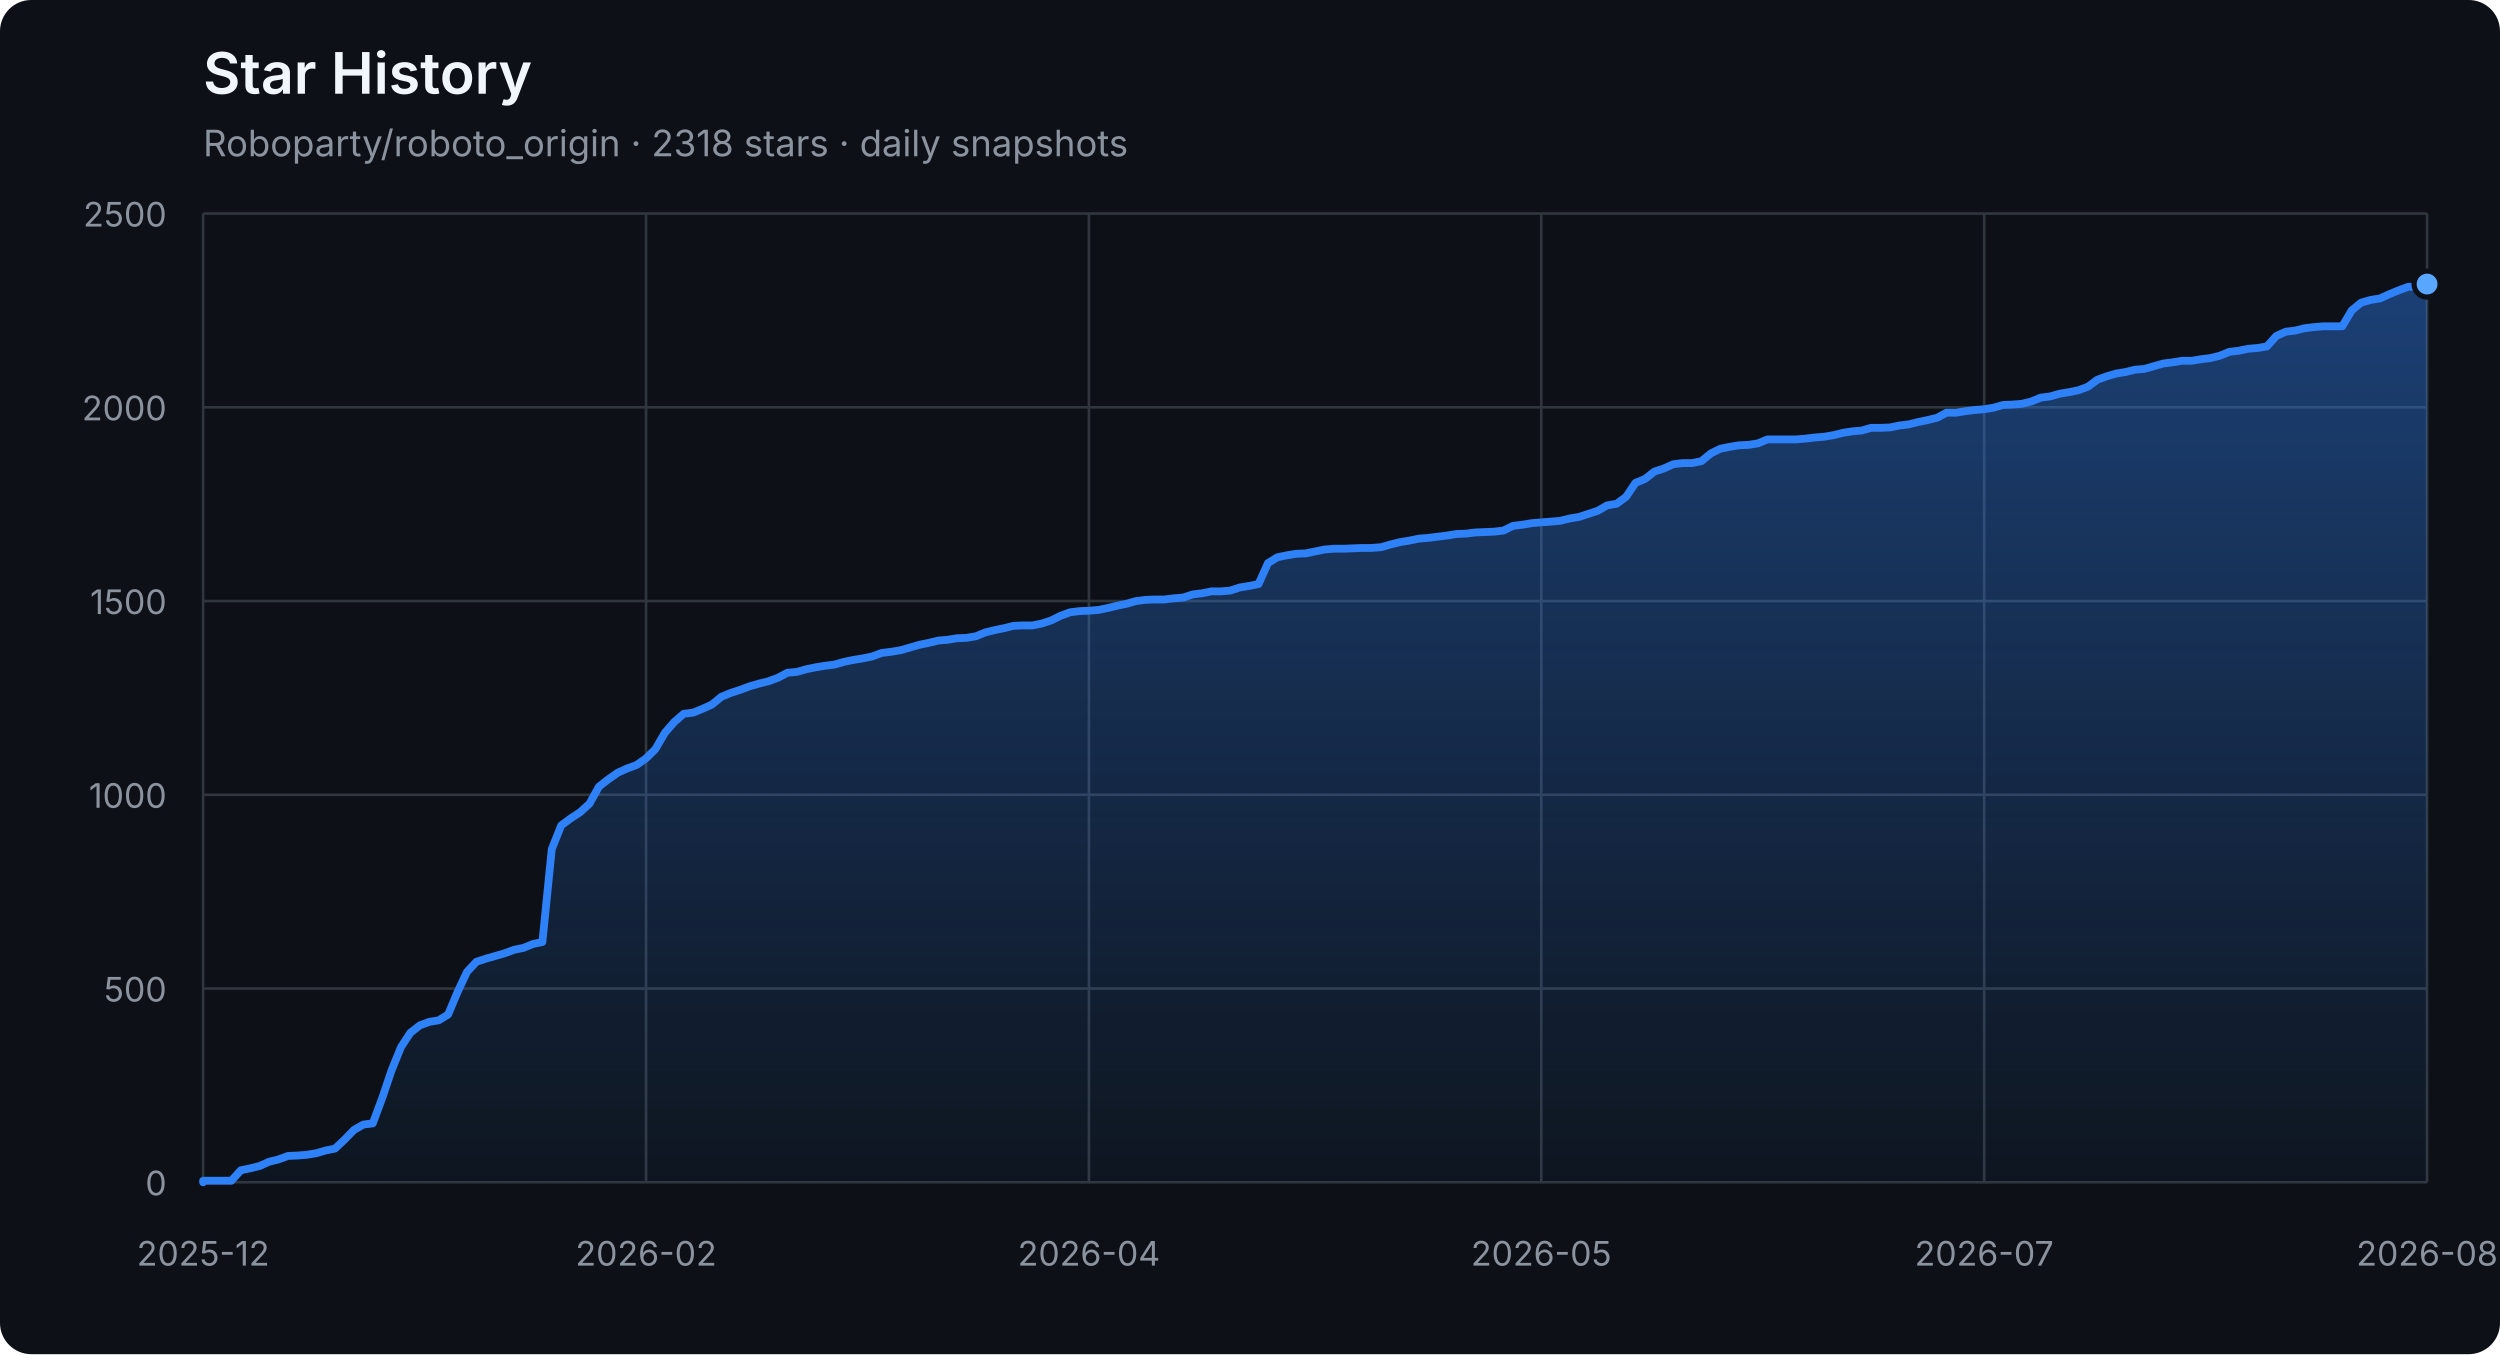
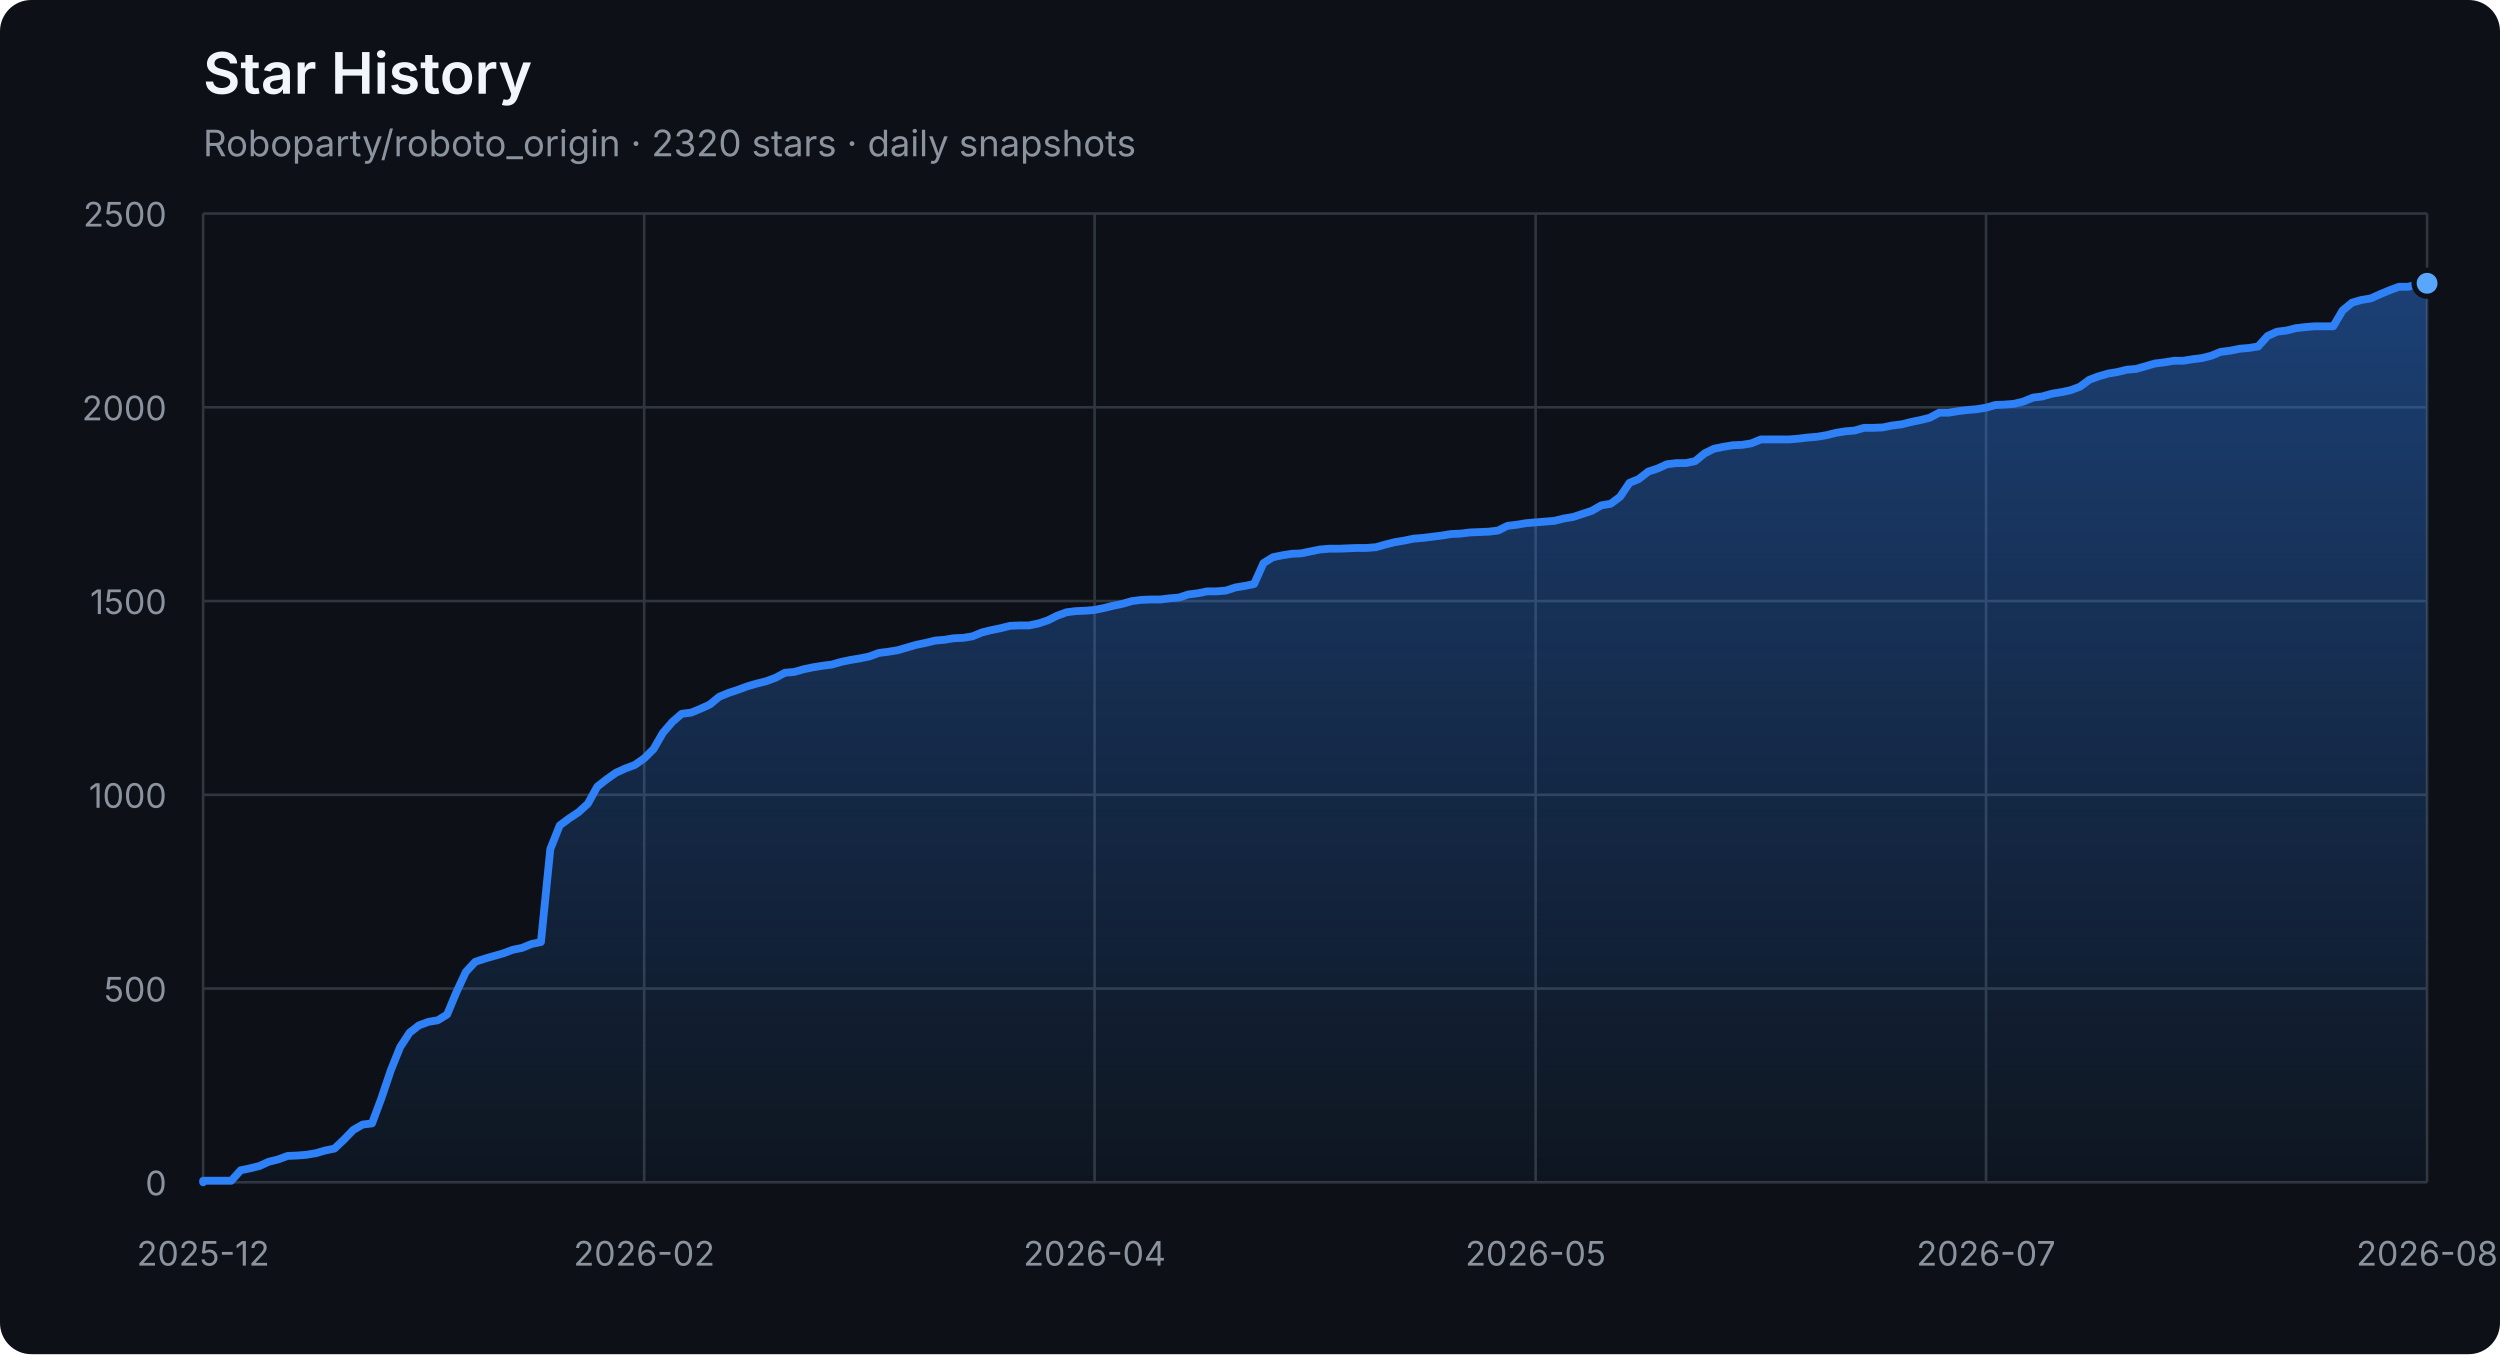
<svg xmlns="http://www.w3.org/2000/svg" width="960" height="520" viewBox="0 0 960 520" role="img" aria-labelledby="title description">
  <defs>
    <linearGradient id="area" x1="0" y1="0" x2="0" y2="1">
      <stop offset="0%" stop-color="#2f81f7" stop-opacity="0.42" />
      <stop offset="100%" stop-color="#2f81f7" stop-opacity="0.04" />
    </linearGradient>
  </defs>
  <style>
    .axis { fill: #8b949e; font: 13px -apple-system, BlinkMacSystemFont, "Segoe UI", sans-serif; }
    .grid { stroke: #30363d; stroke-width: 1; }
    .title { fill: #f0f6fc; font: 600 22px -apple-system, BlinkMacSystemFont, "Segoe UI", sans-serif; }
    .subtitle { fill: #8b949e; font: 14px -apple-system, BlinkMacSystemFont, "Segoe UI", sans-serif; }
  </style>
  <rect width="100%" height="100%" rx="12" fill="#0d1117" />
  <text x="78" y="36" class="title">Star History</text>
-   <text x="78" y="60" class="subtitle">Roboparty/roboto_origin · 2318 stars · daily snapshots</text>
+   <text x="78" y="60" class="subtitle">Roboparty/roboto_origin · 2320 stars · daily snapshots</text>
  <line x1="78" y1="454.00" x2="932" y2="454.00" class="grid" />
  <text x="64" y="459.00" class="axis" text-anchor="end">0</text>
  <line x1="78" y1="379.60" x2="932" y2="379.60" class="grid" />
  <text x="64" y="384.60" class="axis" text-anchor="end">500</text>
  <line x1="78" y1="305.20" x2="932" y2="305.20" class="grid" />
  <text x="64" y="310.20" class="axis" text-anchor="end">1000</text>
  <line x1="78" y1="230.80" x2="932" y2="230.80" class="grid" />
  <text x="64" y="235.80" class="axis" text-anchor="end">1500</text>
  <line x1="78" y1="156.40" x2="932" y2="156.40" class="grid" />
  <text x="64" y="161.40" class="axis" text-anchor="end">2000</text>
  <line x1="78" y1="82.00" x2="932" y2="82.00" class="grid" />
  <text x="64" y="87.00" class="axis" text-anchor="end">2500</text>
  <line x1="78.00" y1="82" x2="78.00" y2="454" class="grid" />
  <text x="78.00" y="486" class="axis" text-anchor="middle">2025-12</text>
-   <line x1="248.08" y1="82" x2="248.08" y2="454" class="grid" />
-   <text x="248.08" y="486" class="axis" text-anchor="middle">2026-02</text>
-   <line x1="418.15" y1="82" x2="418.15" y2="454" class="grid" />
-   <text x="418.15" y="486" class="axis" text-anchor="middle">2026-04</text>
-   <line x1="591.85" y1="82" x2="591.85" y2="454" class="grid" />
-   <text x="591.85" y="486" class="axis" text-anchor="middle">2026-05</text>
-   <line x1="761.92" y1="82" x2="761.92" y2="454" class="grid" />
-   <text x="761.92" y="486" class="axis" text-anchor="middle">2026-07</text>
+   <line x1="247.36" y1="82" x2="247.36" y2="454" class="grid" />
+   <text x="247.36" y="486" class="axis" text-anchor="middle">2026-02</text>
+   <line x1="420.32" y1="82" x2="420.32" y2="454" class="grid" />
+   <text x="420.32" y="486" class="axis" text-anchor="middle">2026-04</text>
+   <line x1="589.68" y1="82" x2="589.68" y2="454" class="grid" />
+   <text x="589.68" y="486" class="axis" text-anchor="middle">2026-05</text>
+   <line x1="762.64" y1="82" x2="762.64" y2="454" class="grid" />
+   <text x="762.64" y="486" class="axis" text-anchor="middle">2026-07</text>
  <line x1="932.00" y1="82" x2="932.00" y2="454" class="grid" />
  <text x="932.00" y="486" class="axis" text-anchor="middle">2026-08</text>
-   <polygon points="78,454 78.00,454.00 78.00,453.40 81.62,453.40 85.24,453.40 88.86,453.40 92.47,449.39 96.09,448.64 99.71,447.75 103.33,446.11 106.95,445.22 110.57,443.88 114.19,443.73 117.81,443.44 121.42,442.84 125.04,441.80 128.66,441.05 132.28,437.63 135.90,433.91 139.52,431.83 143.14,431.38 146.75,421.71 150.37,411.00 153.99,402.07 157.61,396.56 161.23,393.74 164.85,392.40 168.47,391.80 172.08,389.57 175.70,380.94 179.32,373.20 182.94,369.33 186.56,368.14 190.18,367.10 193.80,366.06 197.42,364.72 201.03,363.98 204.65,362.49 208.27,361.74 211.89,326.03 215.51,316.96 219.13,314.28 222.75,311.90 226.36,308.62 229.98,302.08 233.60,299.25 237.22,296.72 240.84,295.08 244.46,293.74 248.08,291.21 251.69,287.64 255.31,281.39 258.93,277.23 262.55,274.10 266.17,273.65 269.79,272.17 273.41,270.53 277.03,267.55 280.64,266.07 284.26,264.88 287.88,263.54 291.50,262.49 295.12,261.60 298.74,260.26 302.36,258.33 305.97,258.03 309.59,256.99 313.21,256.24 316.83,255.65 320.45,255.20 324.07,254.16 327.69,253.42 331.31,252.82 334.92,252.08 338.54,250.74 342.16,250.29 345.78,249.70 349.40,248.66 353.02,247.61 356.64,246.87 360.25,245.98 363.87,245.68 367.49,245.08 371.11,244.94 374.73,244.34 378.35,242.85 381.97,241.96 385.58,241.22 389.20,240.32 392.82,240.17 396.44,240.17 400.06,239.43 403.68,238.24 407.30,236.45 410.92,235.12 414.53,234.67 418.15,234.52 421.77,234.22 425.39,233.48 429.01,232.59 432.63,231.84 436.25,230.80 439.86,230.35 443.48,230.20 447.10,230.20 450.72,229.76 454.34,229.46 457.96,228.27 461.58,227.82 465.19,227.08 468.81,227.08 472.43,226.78 476.05,225.59 479.67,225.00 483.29,224.25 486.91,216.22 490.53,213.99 494.14,213.24 497.76,212.65 501.38,212.50 505.00,211.75 508.62,211.01 512.24,210.71 515.86,210.71 519.47,210.56 523.09,210.41 526.71,210.41 530.33,210.12 533.95,209.08 537.57,208.18 541.19,207.59 544.81,206.84 548.42,206.55 552.04,206.10 555.66,205.65 559.28,205.06 562.90,204.91 566.52,204.46 570.14,204.31 573.75,204.16 577.37,203.72 580.99,201.93 584.61,201.49 588.23,200.89 591.85,200.59 595.47,200.30 599.08,200.00 602.70,199.11 606.32,198.51 609.94,197.32 613.56,196.13 617.18,194.05 620.80,193.45 624.42,190.77 628.03,185.42 631.65,183.93 635.27,181.10 638.89,179.91 642.51,178.27 646.13,177.83 649.75,177.83 653.36,177.08 656.98,174.11 660.60,172.32 664.22,171.58 667.84,170.98 671.46,170.83 675.08,170.24 678.69,168.75 682.31,168.75 685.93,168.75 689.55,168.75 693.17,168.45 696.79,168.01 700.41,167.71 704.03,167.11 707.64,166.22 711.26,165.63 714.88,165.33 718.50,164.29 722.12,164.29 725.74,164.14 729.36,163.39 732.97,162.95 736.59,162.05 740.21,161.31 743.83,160.42 747.45,158.48 751.07,158.48 754.69,157.89 758.31,157.44 761.92,157.14 765.54,156.55 769.16,155.51 772.78,155.36 776.40,155.06 780.02,154.17 783.64,152.68 787.25,152.23 790.87,151.19 794.49,150.60 798.11,149.85 801.73,148.51 805.35,145.84 808.97,144.50 812.58,143.45 816.20,142.86 819.82,141.97 823.44,141.67 827.06,140.63 830.68,139.59 834.30,139.14 837.92,138.54 841.53,138.54 845.15,137.95 848.77,137.50 852.39,136.61 856.01,135.12 859.63,134.68 863.25,133.93 866.86,133.63 870.48,133.04 874.10,129.02 877.72,127.38 881.34,126.94 884.96,126.04 888.58,125.60 892.19,125.30 895.81,125.30 899.43,125.30 903.05,119.20 906.67,116.22 910.29,115.18 913.91,114.59 917.53,112.95 921.14,111.46 924.76,110.12 928.38,110.12 932.00,109.08 932.00,454" fill="url(#area)" />
-   <polyline points="78.00,454.00 78.00,453.40 81.62,453.40 85.24,453.40 88.86,453.40 92.47,449.39 96.09,448.64 99.71,447.75 103.33,446.11 106.95,445.22 110.57,443.88 114.19,443.73 117.81,443.44 121.42,442.84 125.04,441.80 128.66,441.05 132.28,437.63 135.90,433.91 139.52,431.83 143.14,431.38 146.75,421.71 150.37,411.00 153.99,402.07 157.61,396.56 161.23,393.74 164.85,392.40 168.47,391.80 172.08,389.57 175.70,380.94 179.32,373.20 182.94,369.33 186.56,368.14 190.18,367.10 193.80,366.06 197.42,364.72 201.03,363.98 204.65,362.49 208.27,361.74 211.89,326.03 215.51,316.96 219.13,314.28 222.75,311.90 226.36,308.62 229.98,302.08 233.60,299.25 237.22,296.72 240.84,295.08 244.46,293.74 248.08,291.21 251.69,287.64 255.31,281.39 258.93,277.23 262.55,274.10 266.17,273.65 269.79,272.17 273.41,270.53 277.03,267.55 280.64,266.07 284.26,264.88 287.88,263.54 291.50,262.49 295.12,261.60 298.74,260.26 302.36,258.33 305.97,258.03 309.59,256.99 313.21,256.24 316.83,255.65 320.45,255.20 324.07,254.16 327.69,253.42 331.31,252.82 334.92,252.08 338.54,250.74 342.16,250.29 345.78,249.70 349.40,248.66 353.02,247.61 356.64,246.87 360.25,245.98 363.87,245.68 367.49,245.08 371.11,244.94 374.73,244.34 378.35,242.85 381.97,241.96 385.58,241.22 389.20,240.32 392.82,240.17 396.44,240.17 400.06,239.43 403.68,238.24 407.30,236.45 410.92,235.12 414.53,234.67 418.15,234.52 421.77,234.22 425.39,233.48 429.01,232.59 432.63,231.84 436.25,230.80 439.86,230.35 443.48,230.20 447.10,230.20 450.72,229.76 454.34,229.46 457.96,228.27 461.58,227.82 465.19,227.08 468.81,227.08 472.43,226.78 476.05,225.59 479.67,225.00 483.29,224.25 486.91,216.22 490.53,213.99 494.14,213.24 497.76,212.65 501.38,212.50 505.00,211.75 508.62,211.01 512.24,210.71 515.86,210.71 519.47,210.56 523.09,210.41 526.71,210.41 530.33,210.12 533.95,209.08 537.57,208.18 541.19,207.59 544.81,206.84 548.42,206.55 552.04,206.10 555.66,205.65 559.28,205.06 562.90,204.91 566.52,204.46 570.14,204.31 573.75,204.16 577.37,203.72 580.99,201.93 584.61,201.49 588.23,200.89 591.85,200.59 595.47,200.30 599.08,200.00 602.70,199.11 606.32,198.51 609.94,197.32 613.56,196.13 617.18,194.05 620.80,193.45 624.42,190.77 628.03,185.42 631.65,183.93 635.27,181.10 638.89,179.91 642.51,178.27 646.13,177.83 649.75,177.83 653.36,177.08 656.98,174.11 660.60,172.32 664.22,171.58 667.84,170.98 671.46,170.83 675.08,170.24 678.69,168.75 682.31,168.75 685.93,168.75 689.55,168.75 693.17,168.45 696.79,168.01 700.41,167.71 704.03,167.11 707.64,166.22 711.26,165.63 714.88,165.33 718.50,164.29 722.12,164.29 725.74,164.14 729.36,163.39 732.97,162.95 736.59,162.05 740.21,161.31 743.83,160.42 747.45,158.48 751.07,158.48 754.69,157.89 758.31,157.44 761.92,157.14 765.54,156.55 769.16,155.51 772.78,155.36 776.40,155.06 780.02,154.17 783.64,152.68 787.25,152.23 790.87,151.19 794.49,150.60 798.11,149.85 801.73,148.51 805.35,145.84 808.97,144.50 812.58,143.45 816.20,142.86 819.82,141.97 823.44,141.67 827.06,140.63 830.68,139.59 834.30,139.14 837.92,138.54 841.53,138.54 845.15,137.95 848.77,137.50 852.39,136.61 856.01,135.12 859.63,134.68 863.25,133.93 866.86,133.63 870.48,133.04 874.10,129.02 877.72,127.38 881.34,126.94 884.96,126.04 888.58,125.60 892.19,125.30 895.81,125.30 899.43,125.30 903.05,119.20 906.67,116.22 910.29,115.18 913.91,114.59 917.53,112.95 921.14,111.46 924.76,110.12 928.38,110.12 932.00,109.08" fill="none" stroke="#2f81f7" stroke-width="3" stroke-linejoin="round" stroke-linecap="round" />
-   <circle cx="932.00" cy="109.08" r="5" fill="#58a6ff" stroke="#0d1117" stroke-width="2" />
+   <polygon points="78,454 78.00,454.00 78.00,453.40 81.60,453.40 85.21,453.40 88.81,453.40 92.41,449.39 96.02,448.64 99.62,447.75 103.22,446.11 106.83,445.22 110.43,443.88 114.03,443.73 117.64,443.44 121.24,442.84 124.84,441.80 128.45,441.05 132.05,437.63 135.65,433.91 139.26,431.83 142.86,431.38 146.46,421.71 150.07,411.00 153.67,402.07 157.27,396.56 160.88,393.74 164.48,392.40 168.08,391.80 171.69,389.57 175.29,380.94 178.89,373.20 182.50,369.33 186.10,368.14 189.70,367.10 193.31,366.06 196.91,364.72 200.51,363.98 204.12,362.49 207.72,361.74 211.32,326.03 214.93,316.96 218.53,314.28 222.14,311.90 225.74,308.62 229.34,302.08 232.95,299.25 236.55,296.72 240.15,295.08 243.76,293.74 247.36,291.21 250.96,287.64 254.57,281.39 258.17,277.23 261.77,274.10 265.38,273.65 268.98,272.17 272.58,270.53 276.19,267.55 279.79,266.07 283.39,264.88 287.00,263.54 290.60,262.49 294.20,261.60 297.81,260.26 301.41,258.33 305.01,258.03 308.62,256.99 312.22,256.24 315.82,255.65 319.43,255.20 323.03,254.16 326.63,253.42 330.24,252.82 333.84,252.08 337.44,250.74 341.05,250.29 344.65,249.70 348.25,248.66 351.86,247.61 355.46,246.87 359.06,245.98 362.67,245.68 366.27,245.08 369.87,244.94 373.48,244.34 377.08,242.85 380.68,241.96 384.29,241.22 387.89,240.32 391.49,240.17 395.10,240.17 398.70,239.43 402.30,238.24 405.91,236.45 409.51,235.12 413.11,234.67 416.72,234.52 420.32,234.22 423.92,233.48 427.53,232.59 431.13,231.84 434.73,230.80 438.34,230.35 441.94,230.20 445.54,230.20 449.15,229.76 452.75,229.46 456.35,228.27 459.96,227.82 463.56,227.08 467.16,227.08 470.77,226.78 474.37,225.59 477.97,225.00 481.58,224.25 485.18,216.22 488.78,213.99 492.39,213.24 495.99,212.65 499.59,212.50 503.20,211.75 506.80,211.01 510.41,210.71 514.01,210.71 517.61,210.56 521.22,210.41 524.82,210.41 528.42,210.12 532.03,209.08 535.63,208.18 539.23,207.59 542.84,206.84 546.44,206.55 550.04,206.10 553.65,205.65 557.25,205.06 560.85,204.91 564.46,204.46 568.06,204.31 571.66,204.16 575.27,203.72 578.87,201.93 582.47,201.49 586.08,200.89 589.68,200.59 593.28,200.30 596.89,200.00 600.49,199.11 604.09,198.51 607.70,197.32 611.30,196.13 614.90,194.05 618.51,193.45 622.11,190.77 625.71,185.42 629.32,183.93 632.92,181.10 636.52,179.91 640.13,178.27 643.73,177.83 647.33,177.83 650.94,177.08 654.54,174.11 658.14,172.32 661.75,171.58 665.35,170.98 668.95,170.83 672.56,170.24 676.16,168.75 679.76,168.75 683.37,168.75 686.97,168.75 690.57,168.45 694.18,168.01 697.78,167.71 701.38,167.11 704.99,166.22 708.59,165.63 712.19,165.33 715.80,164.29 719.40,164.29 723.00,164.14 726.61,163.39 730.21,162.95 733.81,162.05 737.42,161.31 741.02,160.42 744.62,158.48 748.23,158.48 751.83,157.89 755.43,157.44 759.04,157.14 762.64,156.55 766.24,155.51 769.85,155.36 773.45,155.06 777.05,154.17 780.66,152.68 784.26,152.23 787.86,151.19 791.47,150.60 795.07,149.85 798.68,148.51 802.28,145.84 805.88,144.50 809.49,143.45 813.09,142.86 816.69,141.97 820.30,141.67 823.90,140.63 827.50,139.59 831.11,139.14 834.71,138.54 838.31,138.54 841.92,137.95 845.52,137.50 849.12,136.61 852.73,135.12 856.33,134.68 859.93,133.93 863.54,133.63 867.14,133.04 870.74,129.02 874.35,127.38 877.95,126.94 881.55,126.04 885.16,125.60 888.76,125.30 892.36,125.30 895.97,125.30 899.57,119.20 903.17,116.22 906.78,115.18 910.38,114.59 913.98,112.95 917.59,111.46 921.19,110.12 924.79,110.12 928.40,109.08 932.00,108.78 932.00,454" fill="url(#area)" />
+   <polyline points="78.00,454.00 78.00,453.40 81.60,453.40 85.21,453.40 88.81,453.40 92.41,449.39 96.02,448.64 99.62,447.75 103.22,446.11 106.83,445.22 110.43,443.88 114.03,443.73 117.64,443.44 121.24,442.84 124.84,441.80 128.45,441.05 132.05,437.63 135.65,433.91 139.26,431.83 142.86,431.38 146.46,421.71 150.07,411.00 153.67,402.07 157.27,396.56 160.88,393.74 164.48,392.40 168.08,391.80 171.69,389.57 175.29,380.94 178.89,373.20 182.50,369.33 186.10,368.14 189.70,367.10 193.31,366.06 196.91,364.72 200.51,363.98 204.12,362.49 207.72,361.74 211.32,326.03 214.93,316.96 218.53,314.28 222.14,311.90 225.74,308.62 229.34,302.08 232.95,299.25 236.55,296.72 240.15,295.08 243.76,293.74 247.36,291.21 250.96,287.64 254.57,281.39 258.17,277.23 261.77,274.10 265.38,273.65 268.98,272.17 272.58,270.53 276.19,267.55 279.79,266.07 283.39,264.88 287.00,263.54 290.60,262.49 294.20,261.60 297.81,260.26 301.41,258.33 305.01,258.03 308.62,256.99 312.22,256.24 315.82,255.65 319.43,255.20 323.03,254.16 326.63,253.42 330.24,252.82 333.84,252.08 337.44,250.74 341.05,250.29 344.65,249.70 348.25,248.66 351.86,247.61 355.46,246.87 359.06,245.98 362.67,245.68 366.27,245.08 369.87,244.94 373.48,244.34 377.08,242.85 380.68,241.96 384.29,241.22 387.89,240.32 391.49,240.17 395.10,240.17 398.70,239.43 402.30,238.24 405.91,236.45 409.51,235.12 413.11,234.67 416.72,234.52 420.32,234.22 423.92,233.48 427.53,232.59 431.13,231.84 434.73,230.80 438.34,230.35 441.94,230.20 445.54,230.20 449.15,229.76 452.75,229.46 456.35,228.27 459.96,227.82 463.56,227.08 467.16,227.08 470.77,226.78 474.37,225.59 477.97,225.00 481.58,224.25 485.18,216.22 488.78,213.99 492.39,213.24 495.99,212.65 499.59,212.50 503.20,211.75 506.80,211.01 510.41,210.71 514.01,210.71 517.61,210.56 521.22,210.41 524.82,210.41 528.42,210.12 532.03,209.08 535.63,208.18 539.23,207.59 542.84,206.84 546.44,206.55 550.04,206.10 553.65,205.65 557.25,205.06 560.85,204.91 564.46,204.46 568.06,204.31 571.66,204.16 575.27,203.72 578.87,201.93 582.47,201.49 586.08,200.89 589.68,200.59 593.28,200.30 596.89,200.00 600.49,199.11 604.09,198.51 607.70,197.32 611.30,196.13 614.90,194.05 618.51,193.45 622.11,190.77 625.71,185.42 629.32,183.93 632.92,181.10 636.52,179.91 640.13,178.27 643.73,177.83 647.33,177.83 650.94,177.08 654.54,174.11 658.14,172.32 661.75,171.58 665.35,170.98 668.95,170.83 672.56,170.24 676.16,168.75 679.76,168.75 683.37,168.75 686.97,168.75 690.57,168.45 694.18,168.01 697.78,167.71 701.38,167.11 704.99,166.22 708.59,165.63 712.19,165.33 715.80,164.29 719.40,164.29 723.00,164.14 726.61,163.39 730.21,162.95 733.81,162.05 737.42,161.31 741.02,160.42 744.62,158.48 748.23,158.48 751.83,157.89 755.43,157.44 759.04,157.14 762.64,156.55 766.24,155.51 769.85,155.36 773.45,155.06 777.05,154.17 780.66,152.68 784.26,152.23 787.86,151.19 791.47,150.60 795.07,149.85 798.68,148.51 802.28,145.84 805.88,144.50 809.49,143.45 813.09,142.86 816.69,141.97 820.30,141.67 823.90,140.63 827.50,139.59 831.11,139.14 834.71,138.54 838.31,138.54 841.92,137.95 845.52,137.50 849.12,136.61 852.73,135.12 856.33,134.68 859.93,133.93 863.54,133.63 867.14,133.04 870.74,129.02 874.35,127.38 877.95,126.94 881.55,126.04 885.16,125.60 888.76,125.30 892.36,125.30 895.97,125.30 899.57,119.20 903.17,116.22 906.78,115.18 910.38,114.59 913.98,112.95 917.59,111.46 921.19,110.12 924.79,110.12 928.40,109.08 932.00,108.78" fill="none" stroke="#2f81f7" stroke-width="3" stroke-linejoin="round" stroke-linecap="round" />
+   <circle cx="932.00" cy="108.78" r="5" fill="#58a6ff" stroke="#0d1117" stroke-width="2" />
</svg>
